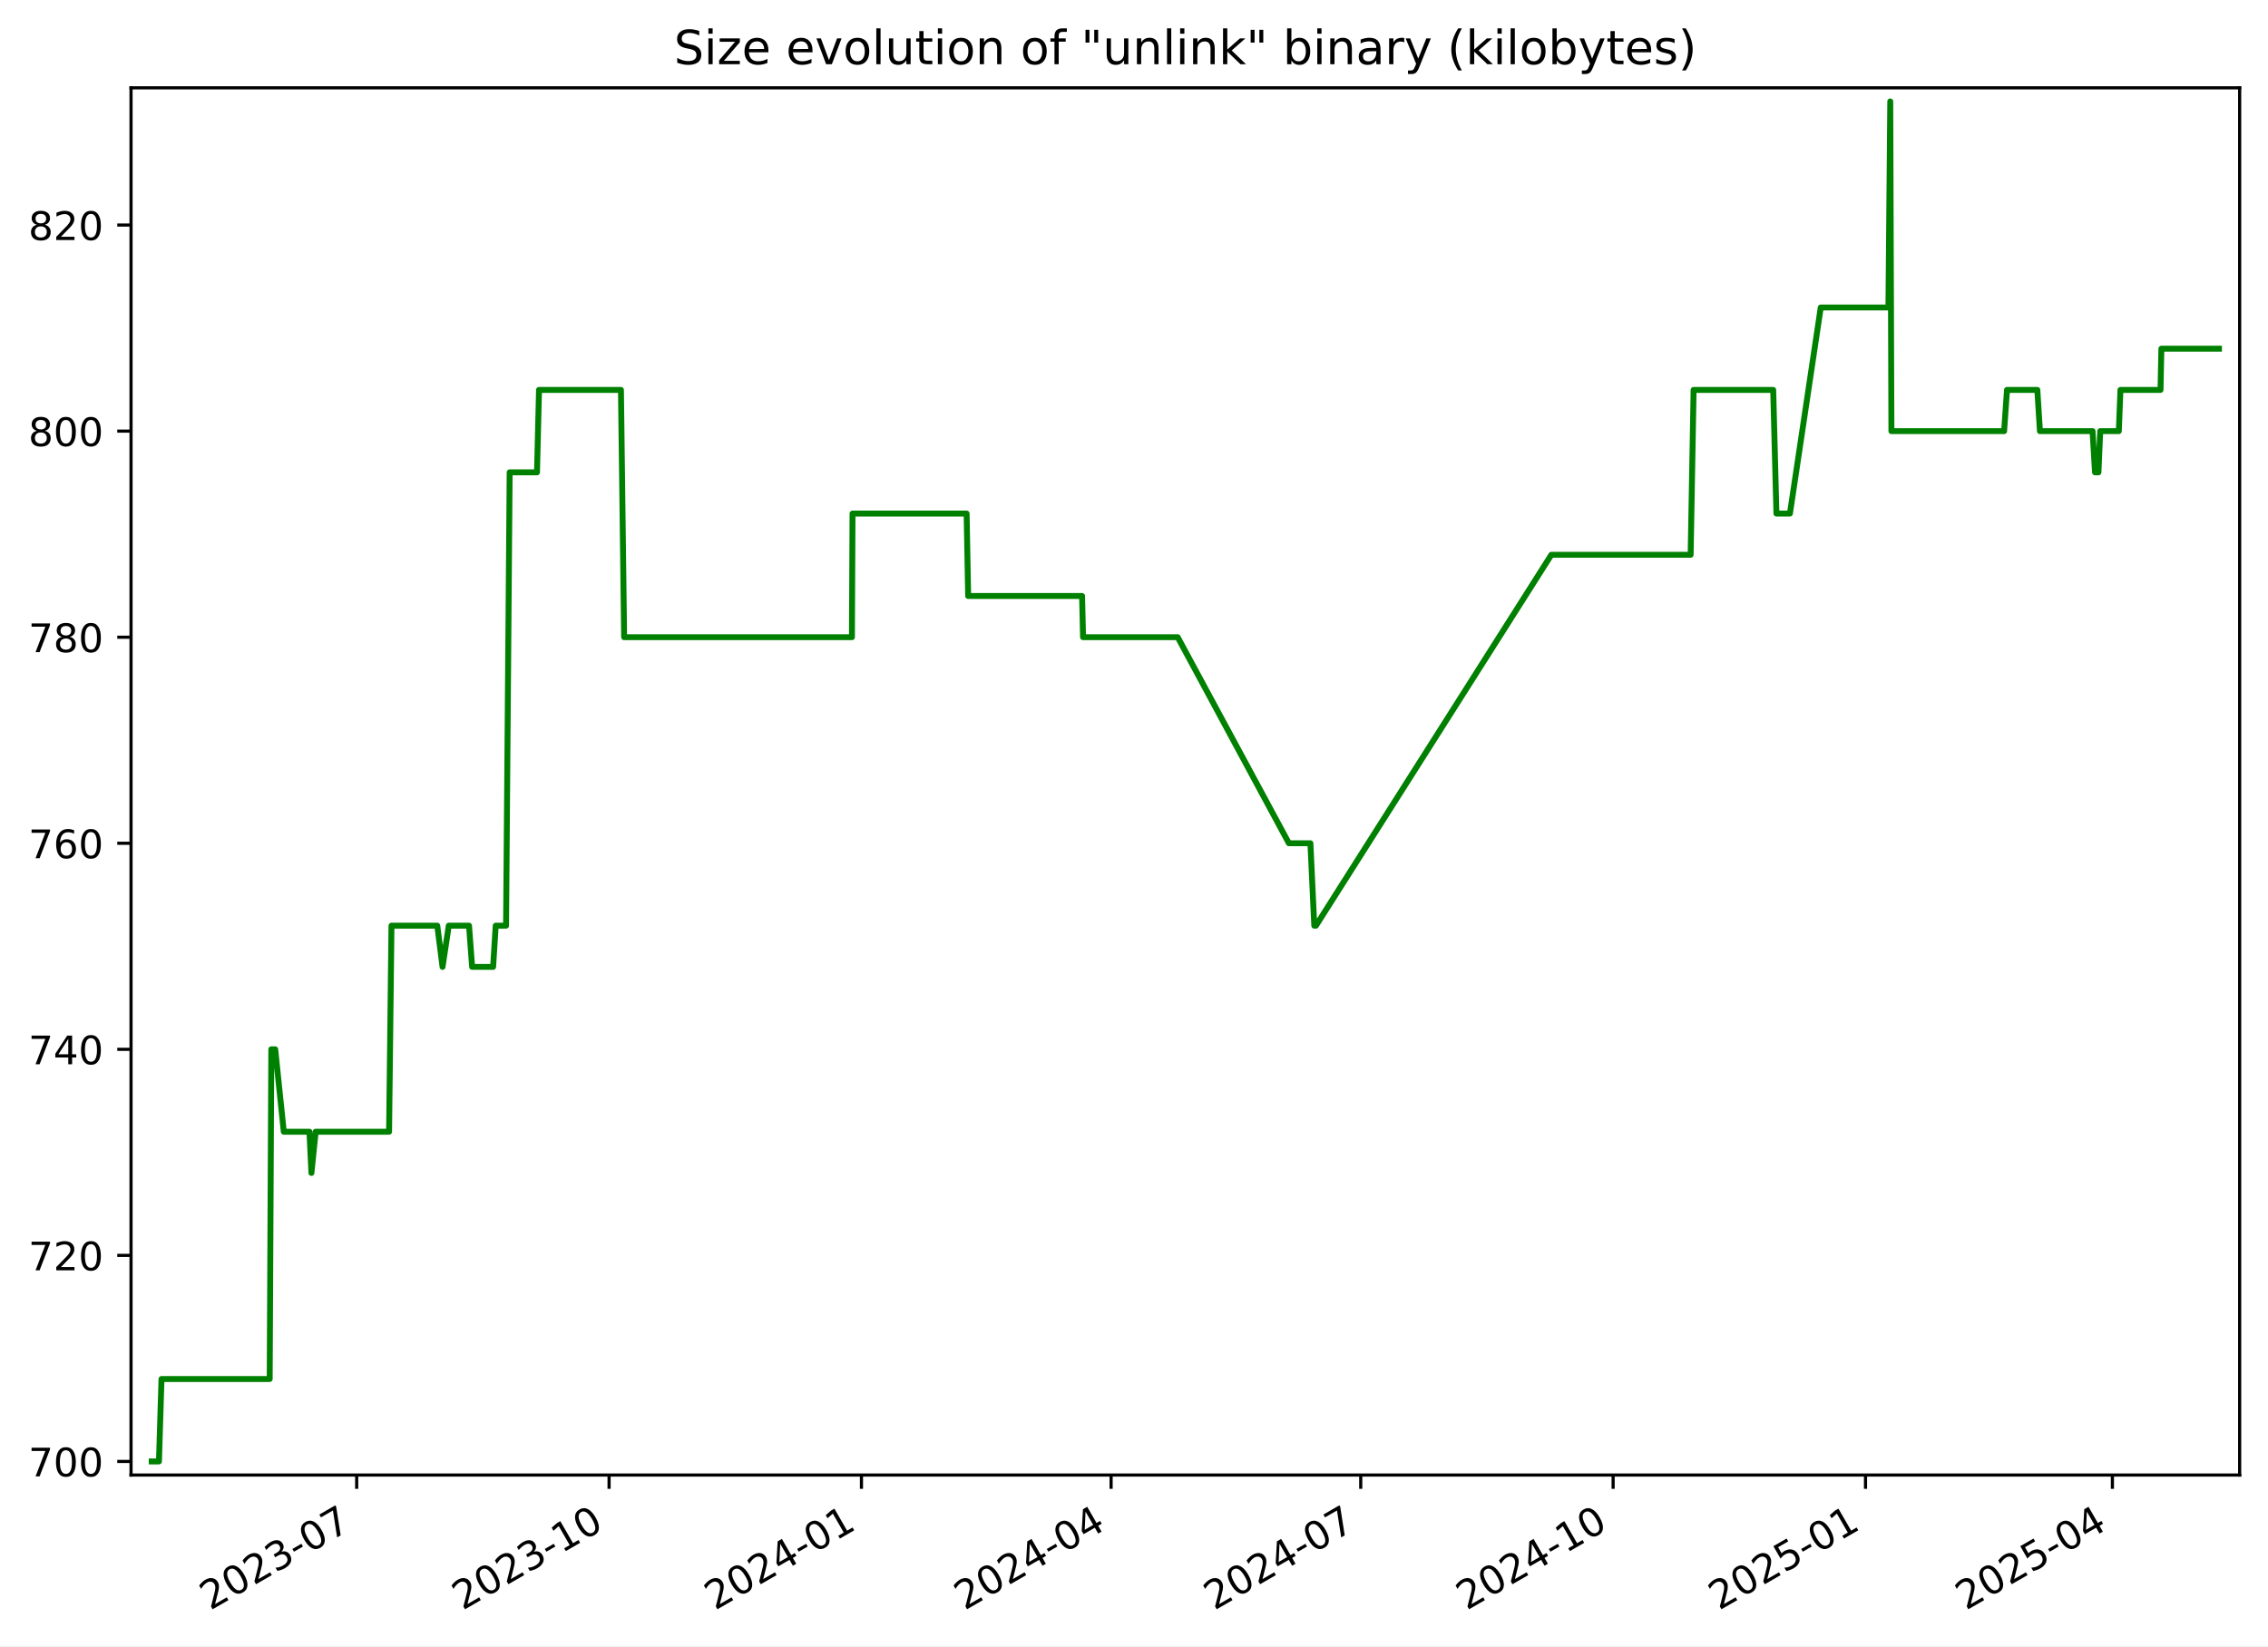
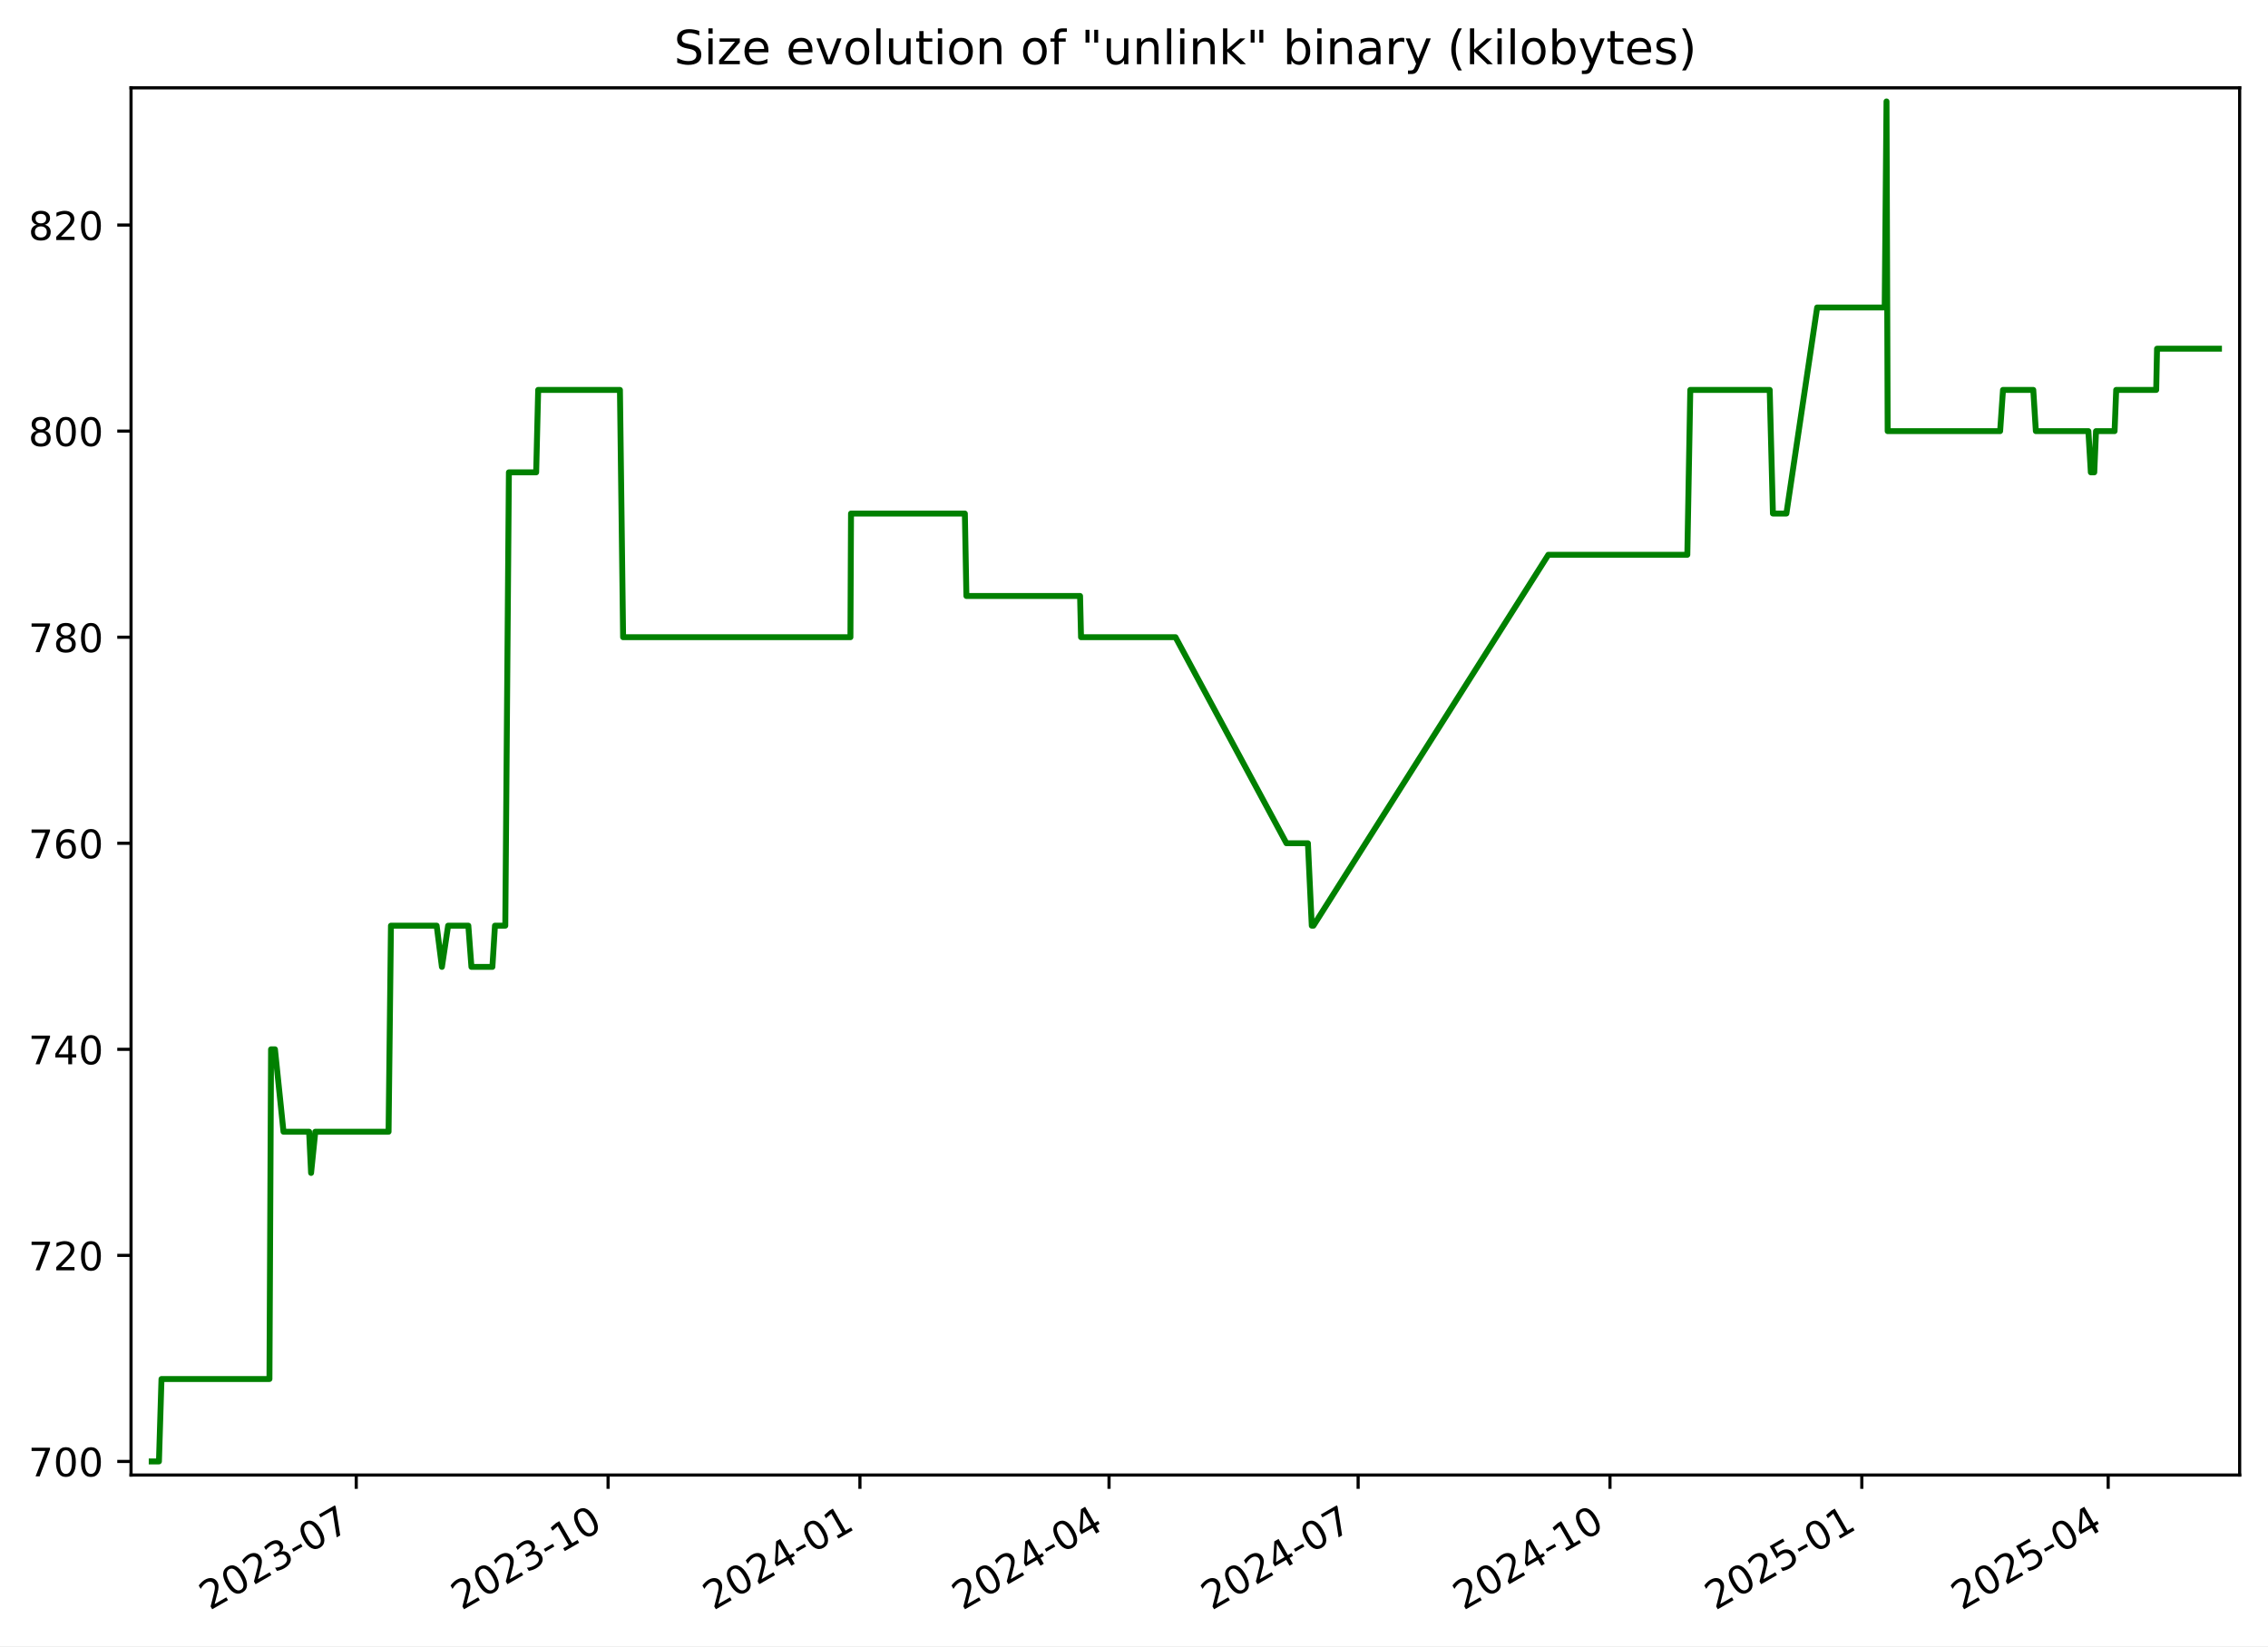
<svg xmlns="http://www.w3.org/2000/svg" xmlns:xlink="http://www.w3.org/1999/xlink" width="576.168pt" height="418.303pt" viewBox="0 0 576.168 418.303" version="1.1">
  <defs>
    <style type="text/css">*{stroke-linejoin: round; stroke-linecap: butt}</style>
  </defs>
  <g id="figure_1">
    <g id="patch_1">
      <path d="M -0 418.303  L 576.168 418.303  L 576.168 0  L -0 0  z " style="fill: #ffffff" />
    </g>
    <g id="axes_1">
      <g id="patch_2">
        <path d="M 33.288 374.83  L 568.967 374.83  L 568.967 22.318  L 33.288 22.318  z " style="fill: #ffffff" />
      </g>
      <g id="matplotlib.axis_1">
        <g id="xtick_1">
          <g id="line2d_1">
            <defs>
-               <path id="m8367f3e7f3" d="M 0 0  L 0 3.5  " style="stroke: #000000; stroke-width: 0.8" />
+               <path id="mf3958eefbb" d="M 0 0  L 0 3.5  " style="stroke: #000000; stroke-width: 0.8" />
            </defs>
            <g>
-               <use xlink:href="#m8367f3e7f3" x="90.613" y="374.83" style="stroke: #000000; stroke-width: 0.8" />
+               <use xlink:href="#mf3958eefbb" x="90.501" y="374.83" style="stroke: #000000; stroke-width: 0.8" />
            </g>
          </g>
          <g id="text_1">
-             <g transform="translate(53.38858 409.302) rotate(-30) scale(0.1 -0.1)">
+             <g transform="translate(53.27641 409.302) rotate(-30) scale(0.1 -0.1)">
              <defs>
                <path id="DejaVuSans-32" d="M 1228 531  L 3431 531  L 3431 0  L 469 0  L 469 531  Q 828 903 1448 1529  Q 2069 2156 2228 2338  Q 2531 2678 2651 2914  Q 2772 3150 2772 3378  Q 2772 3750 2511 3984  Q 2250 4219 1831 4219  Q 1534 4219 1204 4116  Q 875 4013 500 3803  L 500 4441  Q 881 4594 1212 4672  Q 1544 4750 1819 4750  Q 2544 4750 2975 4387  Q 3406 4025 3406 3419  Q 3406 3131 3298 2873  Q 3191 2616 2906 2266  Q 2828 2175 2409 1742  Q 1991 1309 1228 531  z " transform="scale(0.015625)" />
                <path id="DejaVuSans-30" d="M 2034 4250  Q 1547 4250 1301 3770  Q 1056 3291 1056 2328  Q 1056 1369 1301 889  Q 1547 409 2034 409  Q 2525 409 2770 889  Q 3016 1369 3016 2328  Q 3016 3291 2770 3770  Q 2525 4250 2034 4250  z M 2034 4750  Q 2819 4750 3233 4129  Q 3647 3509 3647 2328  Q 3647 1150 3233 529  Q 2819 -91 2034 -91  Q 1250 -91 836 529  Q 422 1150 422 2328  Q 422 3509 836 4129  Q 1250 4750 2034 4750  z " transform="scale(0.015625)" />
                <path id="DejaVuSans-33" d="M 2597 2516  Q 3050 2419 3304 2112  Q 3559 1806 3559 1356  Q 3559 666 3084 287  Q 2609 -91 1734 -91  Q 1441 -91 1130 -33  Q 819 25 488 141  L 488 750  Q 750 597 1062 519  Q 1375 441 1716 441  Q 2309 441 2620 675  Q 2931 909 2931 1356  Q 2931 1769 2642 2001  Q 2353 2234 1838 2234  L 1294 2234  L 1294 2753  L 1863 2753  Q 2328 2753 2575 2939  Q 2822 3125 2822 3475  Q 2822 3834 2567 4026  Q 2313 4219 1838 4219  Q 1578 4219 1281 4162  Q 984 4106 628 3988  L 628 4550  Q 988 4650 1302 4700  Q 1616 4750 1894 4750  Q 2613 4750 3031 4423  Q 3450 4097 3450 3541  Q 3450 3153 3228 2886  Q 3006 2619 2597 2516  z " transform="scale(0.015625)" />
                <path id="DejaVuSans-2d" d="M 313 2009  L 1997 2009  L 1997 1497  L 313 1497  L 313 2009  z " transform="scale(0.015625)" />
                <path id="DejaVuSans-37" d="M 525 4666  L 3525 4666  L 3525 4397  L 1831 0  L 1172 0  L 2766 4134  L 525 4134  L 525 4666  z " transform="scale(0.015625)" />
              </defs>
              <use xlink:href="#DejaVuSans-32" />
              <use xlink:href="#DejaVuSans-30" x="63.623" />
              <use xlink:href="#DejaVuSans-32" x="127.246" />
              <use xlink:href="#DejaVuSans-33" x="190.869" />
              <use xlink:href="#DejaVuSans-2d" x="254.492" />
              <use xlink:href="#DejaVuSans-30" x="290.576" />
              <use xlink:href="#DejaVuSans-37" x="354.199" />
            </g>
          </g>
        </g>
        <g id="xtick_2">
          <g id="line2d_2">
            <g>
-               <use xlink:href="#m8367f3e7f3" x="154.73" y="374.83" style="stroke: #000000; stroke-width: 0.8" />
+               <use xlink:href="#mf3958eefbb" x="154.48" y="374.83" style="stroke: #000000; stroke-width: 0.8" />
            </g>
          </g>
          <g id="text_2">
-             <g transform="translate(117.5051 409.302) rotate(-30) scale(0.1 -0.1)">
+             <g transform="translate(117.2548 409.302) rotate(-30) scale(0.1 -0.1)">
              <defs>
                <path id="DejaVuSans-31" d="M 794 531  L 1825 531  L 1825 4091  L 703 3866  L 703 4441  L 1819 4666  L 2450 4666  L 2450 531  L 3481 531  L 3481 0  L 794 0  L 794 531  z " transform="scale(0.015625)" />
              </defs>
              <use xlink:href="#DejaVuSans-32" />
              <use xlink:href="#DejaVuSans-30" x="63.623" />
              <use xlink:href="#DejaVuSans-32" x="127.246" />
              <use xlink:href="#DejaVuSans-33" x="190.869" />
              <use xlink:href="#DejaVuSans-2d" x="254.492" />
              <use xlink:href="#DejaVuSans-31" x="290.576" />
              <use xlink:href="#DejaVuSans-30" x="354.199" />
            </g>
          </g>
        </g>
        <g id="xtick_3">
          <g id="line2d_3">
            <g>
-               <use xlink:href="#m8367f3e7f3" x="218.846" y="374.83" style="stroke: #000000; stroke-width: 0.8" />
+               <use xlink:href="#mf3958eefbb" x="218.458" y="374.83" style="stroke: #000000; stroke-width: 0.8" />
            </g>
          </g>
          <g id="text_3">
-             <g transform="translate(181.6215 409.302) rotate(-30) scale(0.1 -0.1)">
+             <g transform="translate(181.2331 409.302) rotate(-30) scale(0.1 -0.1)">
              <defs>
                <path id="DejaVuSans-34" d="M 2419 4116  L 825 1625  L 2419 1625  L 2419 4116  z M 2253 4666  L 3047 4666  L 3047 1625  L 3713 1625  L 3713 1100  L 3047 1100  L 3047 0  L 2419 0  L 2419 1100  L 313 1100  L 313 1709  L 2253 4666  z " transform="scale(0.015625)" />
              </defs>
              <use xlink:href="#DejaVuSans-32" />
              <use xlink:href="#DejaVuSans-30" x="63.623" />
              <use xlink:href="#DejaVuSans-32" x="127.246" />
              <use xlink:href="#DejaVuSans-34" x="190.869" />
              <use xlink:href="#DejaVuSans-2d" x="254.492" />
              <use xlink:href="#DejaVuSans-30" x="290.576" />
              <use xlink:href="#DejaVuSans-31" x="354.199" />
            </g>
          </g>
        </g>
        <g id="xtick_4">
          <g id="line2d_4">
            <g>
-               <use xlink:href="#m8367f3e7f3" x="282.266" y="374.83" style="stroke: #000000; stroke-width: 0.8" />
+               <use xlink:href="#mf3958eefbb" x="281.741" y="374.83" style="stroke: #000000; stroke-width: 0.8" />
            </g>
          </g>
          <g id="text_4">
-             <g transform="translate(245.0411 409.302) rotate(-30) scale(0.1 -0.1)">
+             <g transform="translate(244.5161 409.302) rotate(-30) scale(0.1 -0.1)">
              <use xlink:href="#DejaVuSans-32" />
              <use xlink:href="#DejaVuSans-30" x="63.623" />
              <use xlink:href="#DejaVuSans-32" x="127.246" />
              <use xlink:href="#DejaVuSans-34" x="190.869" />
              <use xlink:href="#DejaVuSans-2d" x="254.492" />
              <use xlink:href="#DejaVuSans-30" x="290.576" />
              <use xlink:href="#DejaVuSans-34" x="354.199" />
            </g>
          </g>
        </g>
        <g id="xtick_5">
          <g id="line2d_5">
            <g>
-               <use xlink:href="#m8367f3e7f3" x="345.685" y="374.83" style="stroke: #000000; stroke-width: 0.8" />
+               <use xlink:href="#mf3958eefbb" x="345.024" y="374.83" style="stroke: #000000; stroke-width: 0.8" />
            </g>
          </g>
          <g id="text_5">
-             <g transform="translate(308.4607 409.302) rotate(-30) scale(0.1 -0.1)">
+             <g transform="translate(307.799 409.302) rotate(-30) scale(0.1 -0.1)">
              <use xlink:href="#DejaVuSans-32" />
              <use xlink:href="#DejaVuSans-30" x="63.623" />
              <use xlink:href="#DejaVuSans-32" x="127.246" />
              <use xlink:href="#DejaVuSans-34" x="190.869" />
              <use xlink:href="#DejaVuSans-2d" x="254.492" />
              <use xlink:href="#DejaVuSans-30" x="290.576" />
              <use xlink:href="#DejaVuSans-37" x="354.199" />
            </g>
          </g>
        </g>
        <g id="xtick_6">
          <g id="line2d_6">
            <g>
-               <use xlink:href="#m8367f3e7f3" x="409.802" y="374.83" style="stroke: #000000; stroke-width: 0.8" />
+               <use xlink:href="#mf3958eefbb" x="409.002" y="374.83" style="stroke: #000000; stroke-width: 0.8" />
            </g>
          </g>
          <g id="text_6">
-             <g transform="translate(372.5772 409.302) rotate(-30) scale(0.1 -0.1)">
+             <g transform="translate(371.7774 409.302) rotate(-30) scale(0.1 -0.1)">
              <use xlink:href="#DejaVuSans-32" />
              <use xlink:href="#DejaVuSans-30" x="63.623" />
              <use xlink:href="#DejaVuSans-32" x="127.246" />
              <use xlink:href="#DejaVuSans-34" x="190.869" />
              <use xlink:href="#DejaVuSans-2d" x="254.492" />
              <use xlink:href="#DejaVuSans-31" x="290.576" />
              <use xlink:href="#DejaVuSans-30" x="354.199" />
            </g>
          </g>
        </g>
        <g id="xtick_7">
          <g id="line2d_7">
            <g>
-               <use xlink:href="#m8367f3e7f3" x="473.918" y="374.83" style="stroke: #000000; stroke-width: 0.8" />
+               <use xlink:href="#mf3958eefbb" x="472.981" y="374.83" style="stroke: #000000; stroke-width: 0.8" />
            </g>
          </g>
          <g id="text_7">
-             <g transform="translate(436.6936 409.302) rotate(-30) scale(0.1 -0.1)">
+             <g transform="translate(435.7558 409.302) rotate(-30) scale(0.1 -0.1)">
              <defs>
                <path id="DejaVuSans-35" d="M 691 4666  L 3169 4666  L 3169 4134  L 1269 4134  L 1269 2991  Q 1406 3038 1543 3061  Q 1681 3084 1819 3084  Q 2600 3084 3056 2656  Q 3513 2228 3513 1497  Q 3513 744 3044 326  Q 2575 -91 1722 -91  Q 1428 -91 1123 -41  Q 819 9 494 109  L 494 744  Q 775 591 1075 516  Q 1375 441 1709 441  Q 2250 441 2565 725  Q 2881 1009 2881 1497  Q 2881 1984 2565 2268  Q 2250 2553 1709 2553  Q 1456 2553 1204 2497  Q 953 2441 691 2322  L 691 4666  z " transform="scale(0.015625)" />
              </defs>
              <use xlink:href="#DejaVuSans-32" />
              <use xlink:href="#DejaVuSans-30" x="63.623" />
              <use xlink:href="#DejaVuSans-32" x="127.246" />
              <use xlink:href="#DejaVuSans-35" x="190.869" />
              <use xlink:href="#DejaVuSans-2d" x="254.492" />
              <use xlink:href="#DejaVuSans-30" x="290.576" />
              <use xlink:href="#DejaVuSans-31" x="354.199" />
            </g>
          </g>
        </g>
        <g id="xtick_8">
          <g id="line2d_8">
            <g>
-               <use xlink:href="#m8367f3e7f3" x="536.641" y="374.83" style="stroke: #000000; stroke-width: 0.8" />
+               <use xlink:href="#mf3958eefbb" x="535.568" y="374.83" style="stroke: #000000; stroke-width: 0.8" />
            </g>
          </g>
          <g id="text_8">
-             <g transform="translate(499.4163 409.302) rotate(-30) scale(0.1 -0.1)">
+             <g transform="translate(498.3433 409.302) rotate(-30) scale(0.1 -0.1)">
              <use xlink:href="#DejaVuSans-32" />
              <use xlink:href="#DejaVuSans-30" x="63.623" />
              <use xlink:href="#DejaVuSans-32" x="127.246" />
              <use xlink:href="#DejaVuSans-35" x="190.869" />
              <use xlink:href="#DejaVuSans-2d" x="254.492" />
              <use xlink:href="#DejaVuSans-30" x="290.576" />
              <use xlink:href="#DejaVuSans-34" x="354.199" />
            </g>
          </g>
        </g>
      </g>
      <g id="matplotlib.axis_2">
        <g id="ytick_1">
          <g id="line2d_9">
            <defs>
-               <path id="m2f797a0e70" d="M 0 0  L -3.5 0  " style="stroke: #000000; stroke-width: 0.8" />
+               <path id="md261cb8f0f" d="M 0 0  L -3.5 0  " style="stroke: #000000; stroke-width: 0.8" />
            </defs>
            <g>
-               <use xlink:href="#m2f797a0e70" x="33.288" y="371.374" style="stroke: #000000; stroke-width: 0.8" />
+               <use xlink:href="#md261cb8f0f" x="33.288" y="371.374" style="stroke: #000000; stroke-width: 0.8" />
            </g>
          </g>
          <g id="text_9">
            <g transform="translate(7.2 375.1733) scale(0.1 -0.1)">
              <use xlink:href="#DejaVuSans-37" />
              <use xlink:href="#DejaVuSans-30" x="63.623" />
              <use xlink:href="#DejaVuSans-30" x="127.246" />
            </g>
          </g>
        </g>
        <g id="ytick_2">
          <g id="line2d_10">
            <g>
-               <use xlink:href="#m2f797a0e70" x="33.288" y="319.01" style="stroke: #000000; stroke-width: 0.8" />
+               <use xlink:href="#md261cb8f0f" x="33.288" y="319.01" style="stroke: #000000; stroke-width: 0.8" />
            </g>
          </g>
          <g id="text_10">
            <g transform="translate(7.2 322.8097) scale(0.1 -0.1)">
              <use xlink:href="#DejaVuSans-37" />
              <use xlink:href="#DejaVuSans-32" x="63.623" />
              <use xlink:href="#DejaVuSans-30" x="127.246" />
            </g>
          </g>
        </g>
        <g id="ytick_3">
          <g id="line2d_11">
            <g>
-               <use xlink:href="#m2f797a0e70" x="33.288" y="266.647" style="stroke: #000000; stroke-width: 0.8" />
+               <use xlink:href="#md261cb8f0f" x="33.288" y="266.647" style="stroke: #000000; stroke-width: 0.8" />
            </g>
          </g>
          <g id="text_11">
            <g transform="translate(7.2 270.4461) scale(0.1 -0.1)">
              <use xlink:href="#DejaVuSans-37" />
              <use xlink:href="#DejaVuSans-34" x="63.623" />
              <use xlink:href="#DejaVuSans-30" x="127.246" />
            </g>
          </g>
        </g>
        <g id="ytick_4">
          <g id="line2d_12">
            <g>
-               <use xlink:href="#m2f797a0e70" x="33.288" y="214.283" style="stroke: #000000; stroke-width: 0.8" />
+               <use xlink:href="#md261cb8f0f" x="33.288" y="214.283" style="stroke: #000000; stroke-width: 0.8" />
            </g>
          </g>
          <g id="text_12">
            <g transform="translate(7.2 218.0824) scale(0.1 -0.1)">
              <defs>
                <path id="DejaVuSans-36" d="M 2113 2584  Q 1688 2584 1439 2293  Q 1191 2003 1191 1497  Q 1191 994 1439 701  Q 1688 409 2113 409  Q 2538 409 2786 701  Q 3034 994 3034 1497  Q 3034 2003 2786 2293  Q 2538 2584 2113 2584  z M 3366 4563  L 3366 3988  Q 3128 4100 2886 4159  Q 2644 4219 2406 4219  Q 1781 4219 1451 3797  Q 1122 3375 1075 2522  Q 1259 2794 1537 2939  Q 1816 3084 2150 3084  Q 2853 3084 3261 2657  Q 3669 2231 3669 1497  Q 3669 778 3244 343  Q 2819 -91 2113 -91  Q 1303 -91 875 529  Q 447 1150 447 2328  Q 447 3434 972 4092  Q 1497 4750 2381 4750  Q 2619 4750 2861 4703  Q 3103 4656 3366 4563  z " transform="scale(0.015625)" />
              </defs>
              <use xlink:href="#DejaVuSans-37" />
              <use xlink:href="#DejaVuSans-36" x="63.623" />
              <use xlink:href="#DejaVuSans-30" x="127.246" />
            </g>
          </g>
        </g>
        <g id="ytick_5">
          <g id="line2d_13">
            <g>
-               <use xlink:href="#m2f797a0e70" x="33.288" y="161.92" style="stroke: #000000; stroke-width: 0.8" />
+               <use xlink:href="#md261cb8f0f" x="33.288" y="161.92" style="stroke: #000000; stroke-width: 0.8" />
            </g>
          </g>
          <g id="text_13">
            <g transform="translate(7.2 165.7188) scale(0.1 -0.1)">
              <defs>
                <path id="DejaVuSans-38" d="M 2034 2216  Q 1584 2216 1326 1975  Q 1069 1734 1069 1313  Q 1069 891 1326 650  Q 1584 409 2034 409  Q 2484 409 2743 651  Q 3003 894 3003 1313  Q 3003 1734 2745 1975  Q 2488 2216 2034 2216  z M 1403 2484  Q 997 2584 770 2862  Q 544 3141 544 3541  Q 544 4100 942 4425  Q 1341 4750 2034 4750  Q 2731 4750 3128 4425  Q 3525 4100 3525 3541  Q 3525 3141 3298 2862  Q 3072 2584 2669 2484  Q 3125 2378 3379 2068  Q 3634 1759 3634 1313  Q 3634 634 3220 271  Q 2806 -91 2034 -91  Q 1263 -91 848 271  Q 434 634 434 1313  Q 434 1759 690 2068  Q 947 2378 1403 2484  z M 1172 3481  Q 1172 3119 1398 2916  Q 1625 2713 2034 2713  Q 2441 2713 2670 2916  Q 2900 3119 2900 3481  Q 2900 3844 2670 4047  Q 2441 4250 2034 4250  Q 1625 4250 1398 4047  Q 1172 3844 1172 3481  z " transform="scale(0.015625)" />
              </defs>
              <use xlink:href="#DejaVuSans-37" />
              <use xlink:href="#DejaVuSans-38" x="63.623" />
              <use xlink:href="#DejaVuSans-30" x="127.246" />
            </g>
          </g>
        </g>
        <g id="ytick_6">
          <g id="line2d_14">
            <g>
-               <use xlink:href="#m2f797a0e70" x="33.288" y="109.556" style="stroke: #000000; stroke-width: 0.8" />
+               <use xlink:href="#md261cb8f0f" x="33.288" y="109.556" style="stroke: #000000; stroke-width: 0.8" />
            </g>
          </g>
          <g id="text_14">
            <g transform="translate(7.2 113.3552) scale(0.1 -0.1)">
              <use xlink:href="#DejaVuSans-38" />
              <use xlink:href="#DejaVuSans-30" x="63.623" />
              <use xlink:href="#DejaVuSans-30" x="127.246" />
            </g>
          </g>
        </g>
        <g id="ytick_7">
          <g id="line2d_15">
            <g>
-               <use xlink:href="#m2f797a0e70" x="33.288" y="57.192" style="stroke: #000000; stroke-width: 0.8" />
+               <use xlink:href="#md261cb8f0f" x="33.288" y="57.192" style="stroke: #000000; stroke-width: 0.8" />
            </g>
          </g>
          <g id="text_15">
            <g transform="translate(7.2 60.99153) scale(0.1 -0.1)">
              <use xlink:href="#DejaVuSans-38" />
              <use xlink:href="#DejaVuSans-32" x="63.623" />
              <use xlink:href="#DejaVuSans-30" x="127.246" />
            </g>
          </g>
        </g>
      </g>
      <g id="line2d_16">
-         <path d="M 38.539 371.374  L 40.384 371.374  L 41.029 350.429  L 68.516 350.429  L 68.924 266.647  L 69.92 266.647  L 72.092 287.592  L 78.614 287.592  L 79.117 298.065  L 80.19 287.592  L 98.844 287.592  L 99.451 235.229  L 111.088 235.229  L 112.424 245.701  L 114.004 235.229  L 119.152 235.229  L 119.94 245.701  L 125.278 245.701  L 125.931 235.229  L 128.559 235.229  L 129.477 120.029  L 136.422 120.029  L 136.934 99.083  L 157.748 99.083  L 158.556 161.92  L 216.428 161.92  L 216.578 130.501  L 245.563 130.501  L 245.954 151.447  L 274.892 151.447  L 275.14 161.92  L 299.188 161.92  L 327.434 214.283  L 332.901 214.283  L 333.883 235.229  L 334.307 235.229  L 394.111 140.974  L 429.496 140.974  L 430.249 99.083  L 450.469 99.083  L 451.287 130.501  L 454.718 130.501  L 462.546 78.138  L 479.742 78.138  L 480.206 25.774  L 480.499 109.556  L 509.132 109.556  L 509.864 99.083  L 517.572 99.083  L 518.228 109.556  L 531.598 109.556  L 532.223 120.029  L 533.096 120.029  L 533.543 109.556  L 538.271 109.556  L 538.682 99.083  L 548.866 99.083  L 549.079 88.61  L 563.716 88.61  L 563.716 88.61  " clip-path="url(#p59a9466a2e)" style="fill: none; stroke: #008000; stroke-width: 1.5; stroke-linecap: square" />
+         <path d="M 38.539 371.374  L 40.38 371.374  L 41.024 350.429  L 68.452 350.429  L 68.859 266.647  L 69.852 266.647  L 72.02 287.592  L 78.528 287.592  L 79.029 298.065  L 80.1 287.592  L 98.714 287.592  L 99.319 235.229  L 110.932 235.229  L 112.265 245.701  L 113.842 235.229  L 118.978 235.229  L 119.765 245.701  L 125.091 245.701  L 125.743 235.229  L 128.366 235.229  L 129.281 120.029  L 136.211 120.029  L 136.722 99.083  L 157.491 99.083  L 158.297 161.92  L 216.045 161.92  L 216.195 130.501  L 245.117 130.501  L 245.508 151.447  L 274.383 151.447  L 274.63 161.92  L 298.626 161.92  L 326.812 214.283  L 332.267 214.283  L 333.246 235.229  L 333.67 235.229  L 393.345 140.974  L 428.654 140.974  L 429.406 99.083  L 449.581 99.083  L 450.397 130.501  L 453.821 130.501  L 461.632 78.138  L 478.791 78.138  L 479.255 25.774  L 479.547 109.556  L 508.119 109.556  L 508.849 99.083  L 516.54 99.083  L 517.194 109.556  L 530.536 109.556  L 531.16 120.029  L 532.031 120.029  L 532.477 109.556  L 537.195 109.556  L 537.604 99.083  L 547.767 99.083  L 547.979 88.61  L 563.716 88.61  L 563.716 88.61  " clip-path="url(#p22e910d9fc)" style="fill: none; stroke: #008000; stroke-width: 1.5; stroke-linecap: square" />
      </g>
      <g id="patch_3">
        <path d="M 33.288 374.83  L 33.288 22.318  " style="fill: none; stroke: #000000; stroke-width: 0.8; stroke-linejoin: miter; stroke-linecap: square" />
      </g>
      <g id="patch_4">
        <path d="M 568.967 374.83  L 568.967 22.318  " style="fill: none; stroke: #000000; stroke-width: 0.8; stroke-linejoin: miter; stroke-linecap: square" />
      </g>
      <g id="patch_5">
        <path d="M 33.288 374.83  L 568.967 374.83  " style="fill: none; stroke: #000000; stroke-width: 0.8; stroke-linejoin: miter; stroke-linecap: square" />
      </g>
      <g id="patch_6">
        <path d="M 33.288 22.318  L 568.967 22.318  " style="fill: none; stroke: #000000; stroke-width: 0.8; stroke-linejoin: miter; stroke-linecap: square" />
      </g>
      <g id="text_16">
        <g transform="translate(171.2163 16.31812) scale(0.12 -0.12)">
          <defs>
            <path id="DejaVuSans-53" d="M 3425 4513  L 3425 3897  Q 3066 4069 2747 4153  Q 2428 4238 2131 4238  Q 1616 4238 1336 4038  Q 1056 3838 1056 3469  Q 1056 3159 1242 3001  Q 1428 2844 1947 2747  L 2328 2669  Q 3034 2534 3370 2195  Q 3706 1856 3706 1288  Q 3706 609 3251 259  Q 2797 -91 1919 -91  Q 1588 -91 1214 -16  Q 841 59 441 206  L 441 856  Q 825 641 1194 531  Q 1563 422 1919 422  Q 2459 422 2753 634  Q 3047 847 3047 1241  Q 3047 1584 2836 1778  Q 2625 1972 2144 2069  L 1759 2144  Q 1053 2284 737 2584  Q 422 2884 422 3419  Q 422 4038 858 4394  Q 1294 4750 2059 4750  Q 2388 4750 2728 4690  Q 3069 4631 3425 4513  z " transform="scale(0.015625)" />
            <path id="DejaVuSans-69" d="M 603 3500  L 1178 3500  L 1178 0  L 603 0  L 603 3500  z M 603 4863  L 1178 4863  L 1178 4134  L 603 4134  L 603 4863  z " transform="scale(0.015625)" />
            <path id="DejaVuSans-7a" d="M 353 3500  L 3084 3500  L 3084 2975  L 922 459  L 3084 459  L 3084 0  L 275 0  L 275 525  L 2438 3041  L 353 3041  L 353 3500  z " transform="scale(0.015625)" />
            <path id="DejaVuSans-65" d="M 3597 1894  L 3597 1613  L 953 1613  Q 991 1019 1311 708  Q 1631 397 2203 397  Q 2534 397 2845 478  Q 3156 559 3463 722  L 3463 178  Q 3153 47 2828 -22  Q 2503 -91 2169 -91  Q 1331 -91 842 396  Q 353 884 353 1716  Q 353 2575 817 3079  Q 1281 3584 2069 3584  Q 2775 3584 3186 3129  Q 3597 2675 3597 1894  z M 3022 2063  Q 3016 2534 2758 2815  Q 2500 3097 2075 3097  Q 1594 3097 1305 2825  Q 1016 2553 972 2059  L 3022 2063  z " transform="scale(0.015625)" />
            <path id="DejaVuSans-20" transform="scale(0.015625)" />
            <path id="DejaVuSans-76" d="M 191 3500  L 800 3500  L 1894 563  L 2988 3500  L 3597 3500  L 2284 0  L 1503 0  L 191 3500  z " transform="scale(0.015625)" />
            <path id="DejaVuSans-6f" d="M 1959 3097  Q 1497 3097 1228 2736  Q 959 2375 959 1747  Q 959 1119 1226 758  Q 1494 397 1959 397  Q 2419 397 2687 759  Q 2956 1122 2956 1747  Q 2956 2369 2687 2733  Q 2419 3097 1959 3097  z M 1959 3584  Q 2709 3584 3137 3096  Q 3566 2609 3566 1747  Q 3566 888 3137 398  Q 2709 -91 1959 -91  Q 1206 -91 779 398  Q 353 888 353 1747  Q 353 2609 779 3096  Q 1206 3584 1959 3584  z " transform="scale(0.015625)" />
            <path id="DejaVuSans-6c" d="M 603 4863  L 1178 4863  L 1178 0  L 603 0  L 603 4863  z " transform="scale(0.015625)" />
            <path id="DejaVuSans-75" d="M 544 1381  L 544 3500  L 1119 3500  L 1119 1403  Q 1119 906 1312 657  Q 1506 409 1894 409  Q 2359 409 2629 706  Q 2900 1003 2900 1516  L 2900 3500  L 3475 3500  L 3475 0  L 2900 0  L 2900 538  Q 2691 219 2414 64  Q 2138 -91 1772 -91  Q 1169 -91 856 284  Q 544 659 544 1381  z M 1991 3584  L 1991 3584  z " transform="scale(0.015625)" />
            <path id="DejaVuSans-74" d="M 1172 4494  L 1172 3500  L 2356 3500  L 2356 3053  L 1172 3053  L 1172 1153  Q 1172 725 1289 603  Q 1406 481 1766 481  L 2356 481  L 2356 0  L 1766 0  Q 1100 0 847 248  Q 594 497 594 1153  L 594 3053  L 172 3053  L 172 3500  L 594 3500  L 594 4494  L 1172 4494  z " transform="scale(0.015625)" />
            <path id="DejaVuSans-6e" d="M 3513 2113  L 3513 0  L 2938 0  L 2938 2094  Q 2938 2591 2744 2837  Q 2550 3084 2163 3084  Q 1697 3084 1428 2787  Q 1159 2491 1159 1978  L 1159 0  L 581 0  L 581 3500  L 1159 3500  L 1159 2956  Q 1366 3272 1645 3428  Q 1925 3584 2291 3584  Q 2894 3584 3203 3211  Q 3513 2838 3513 2113  z " transform="scale(0.015625)" />
            <path id="DejaVuSans-66" d="M 2375 4863  L 2375 4384  L 1825 4384  Q 1516 4384 1395 4259  Q 1275 4134 1275 3809  L 1275 3500  L 2222 3500  L 2222 3053  L 1275 3053  L 1275 0  L 697 0  L 697 3053  L 147 3053  L 147 3500  L 697 3500  L 697 3744  Q 697 4328 969 4595  Q 1241 4863 1831 4863  L 2375 4863  z " transform="scale(0.015625)" />
            <path id="DejaVuSans-22" d="M 1147 4666  L 1147 2931  L 616 2931  L 616 4666  L 1147 4666  z M 2328 4666  L 2328 2931  L 1797 2931  L 1797 4666  L 2328 4666  z " transform="scale(0.015625)" />
            <path id="DejaVuSans-6b" d="M 581 4863  L 1159 4863  L 1159 1991  L 2875 3500  L 3609 3500  L 1753 1863  L 3688 0  L 2938 0  L 1159 1709  L 1159 0  L 581 0  L 581 4863  z " transform="scale(0.015625)" />
            <path id="DejaVuSans-62" d="M 3116 1747  Q 3116 2381 2855 2742  Q 2594 3103 2138 3103  Q 1681 3103 1420 2742  Q 1159 2381 1159 1747  Q 1159 1113 1420 752  Q 1681 391 2138 391  Q 2594 391 2855 752  Q 3116 1113 3116 1747  z M 1159 2969  Q 1341 3281 1617 3432  Q 1894 3584 2278 3584  Q 2916 3584 3314 3078  Q 3713 2572 3713 1747  Q 3713 922 3314 415  Q 2916 -91 2278 -91  Q 1894 -91 1617 61  Q 1341 213 1159 525  L 1159 0  L 581 0  L 581 4863  L 1159 4863  L 1159 2969  z " transform="scale(0.015625)" />
            <path id="DejaVuSans-61" d="M 2194 1759  Q 1497 1759 1228 1600  Q 959 1441 959 1056  Q 959 750 1161 570  Q 1363 391 1709 391  Q 2188 391 2477 730  Q 2766 1069 2766 1631  L 2766 1759  L 2194 1759  z M 3341 1997  L 3341 0  L 2766 0  L 2766 531  Q 2569 213 2275 61  Q 1981 -91 1556 -91  Q 1019 -91 701 211  Q 384 513 384 1019  Q 384 1609 779 1909  Q 1175 2209 1959 2209  L 2766 2209  L 2766 2266  Q 2766 2663 2505 2880  Q 2244 3097 1772 3097  Q 1472 3097 1187 3025  Q 903 2953 641 2809  L 641 3341  Q 956 3463 1253 3523  Q 1550 3584 1831 3584  Q 2591 3584 2966 3190  Q 3341 2797 3341 1997  z " transform="scale(0.015625)" />
            <path id="DejaVuSans-72" d="M 2631 2963  Q 2534 3019 2420 3045  Q 2306 3072 2169 3072  Q 1681 3072 1420 2755  Q 1159 2438 1159 1844  L 1159 0  L 581 0  L 581 3500  L 1159 3500  L 1159 2956  Q 1341 3275 1631 3429  Q 1922 3584 2338 3584  Q 2397 3584 2469 3576  Q 2541 3569 2628 3553  L 2631 2963  z " transform="scale(0.015625)" />
            <path id="DejaVuSans-79" d="M 2059 -325  Q 1816 -950 1584 -1140  Q 1353 -1331 966 -1331  L 506 -1331  L 506 -850  L 844 -850  Q 1081 -850 1212 -737  Q 1344 -625 1503 -206  L 1606 56  L 191 3500  L 800 3500  L 1894 763  L 2988 3500  L 3597 3500  L 2059 -325  z " transform="scale(0.015625)" />
            <path id="DejaVuSans-28" d="M 1984 4856  Q 1566 4138 1362 3434  Q 1159 2731 1159 2009  Q 1159 1288 1364 580  Q 1569 -128 1984 -844  L 1484 -844  Q 1016 -109 783 600  Q 550 1309 550 2009  Q 550 2706 781 3412  Q 1013 4119 1484 4856  L 1984 4856  z " transform="scale(0.015625)" />
            <path id="DejaVuSans-73" d="M 2834 3397  L 2834 2853  Q 2591 2978 2328 3040  Q 2066 3103 1784 3103  Q 1356 3103 1142 2972  Q 928 2841 928 2578  Q 928 2378 1081 2264  Q 1234 2150 1697 2047  L 1894 2003  Q 2506 1872 2764 1633  Q 3022 1394 3022 966  Q 3022 478 2636 193  Q 2250 -91 1575 -91  Q 1294 -91 989 -36  Q 684 19 347 128  L 347 722  Q 666 556 975 473  Q 1284 391 1588 391  Q 1994 391 2212 530  Q 2431 669 2431 922  Q 2431 1156 2273 1281  Q 2116 1406 1581 1522  L 1381 1569  Q 847 1681 609 1914  Q 372 2147 372 2553  Q 372 3047 722 3315  Q 1072 3584 1716 3584  Q 2034 3584 2315 3537  Q 2597 3491 2834 3397  z " transform="scale(0.015625)" />
            <path id="DejaVuSans-29" d="M 513 4856  L 1013 4856  Q 1481 4119 1714 3412  Q 1947 2706 1947 2009  Q 1947 1309 1714 600  Q 1481 -109 1013 -844  L 513 -844  Q 928 -128 1133 580  Q 1338 1288 1338 2009  Q 1338 2731 1133 3434  Q 928 4138 513 4856  z " transform="scale(0.015625)" />
          </defs>
          <use xlink:href="#DejaVuSans-53" />
          <use xlink:href="#DejaVuSans-69" x="63.477" />
          <use xlink:href="#DejaVuSans-7a" x="91.26" />
          <use xlink:href="#DejaVuSans-65" x="143.75" />
          <use xlink:href="#DejaVuSans-20" x="205.273" />
          <use xlink:href="#DejaVuSans-65" x="237.061" />
          <use xlink:href="#DejaVuSans-76" x="298.584" />
          <use xlink:href="#DejaVuSans-6f" x="357.764" />
          <use xlink:href="#DejaVuSans-6c" x="418.945" />
          <use xlink:href="#DejaVuSans-75" x="446.729" />
          <use xlink:href="#DejaVuSans-74" x="510.107" />
          <use xlink:href="#DejaVuSans-69" x="549.316" />
          <use xlink:href="#DejaVuSans-6f" x="577.1" />
          <use xlink:href="#DejaVuSans-6e" x="638.281" />
          <use xlink:href="#DejaVuSans-20" x="701.66" />
          <use xlink:href="#DejaVuSans-6f" x="733.447" />
          <use xlink:href="#DejaVuSans-66" x="794.629" />
          <use xlink:href="#DejaVuSans-20" x="829.834" />
          <use xlink:href="#DejaVuSans-22" x="861.621" />
          <use xlink:href="#DejaVuSans-75" x="907.617" />
          <use xlink:href="#DejaVuSans-6e" x="970.996" />
          <use xlink:href="#DejaVuSans-6c" x="1034.375" />
          <use xlink:href="#DejaVuSans-69" x="1062.158" />
          <use xlink:href="#DejaVuSans-6e" x="1089.941" />
          <use xlink:href="#DejaVuSans-6b" x="1153.32" />
          <use xlink:href="#DejaVuSans-22" x="1211.23" />
          <use xlink:href="#DejaVuSans-20" x="1257.227" />
          <use xlink:href="#DejaVuSans-62" x="1289.014" />
          <use xlink:href="#DejaVuSans-69" x="1352.49" />
          <use xlink:href="#DejaVuSans-6e" x="1380.273" />
          <use xlink:href="#DejaVuSans-61" x="1443.652" />
          <use xlink:href="#DejaVuSans-72" x="1504.932" />
          <use xlink:href="#DejaVuSans-79" x="1546.045" />
          <use xlink:href="#DejaVuSans-20" x="1605.225" />
          <use xlink:href="#DejaVuSans-28" x="1637.012" />
          <use xlink:href="#DejaVuSans-6b" x="1676.025" />
          <use xlink:href="#DejaVuSans-69" x="1733.936" />
          <use xlink:href="#DejaVuSans-6c" x="1761.719" />
          <use xlink:href="#DejaVuSans-6f" x="1789.502" />
          <use xlink:href="#DejaVuSans-62" x="1850.684" />
          <use xlink:href="#DejaVuSans-79" x="1914.16" />
          <use xlink:href="#DejaVuSans-74" x="1973.34" />
          <use xlink:href="#DejaVuSans-65" x="2012.549" />
          <use xlink:href="#DejaVuSans-73" x="2074.072" />
          <use xlink:href="#DejaVuSans-29" x="2126.172" />
        </g>
      </g>
    </g>
  </g>
  <defs>
-     <clipPath id="p59a9466a2e">
+     <clipPath id="p22e910d9fc">
      <rect x="33.288" y="22.318" width="535.68" height="352.512" />
    </clipPath>
  </defs>
</svg>
